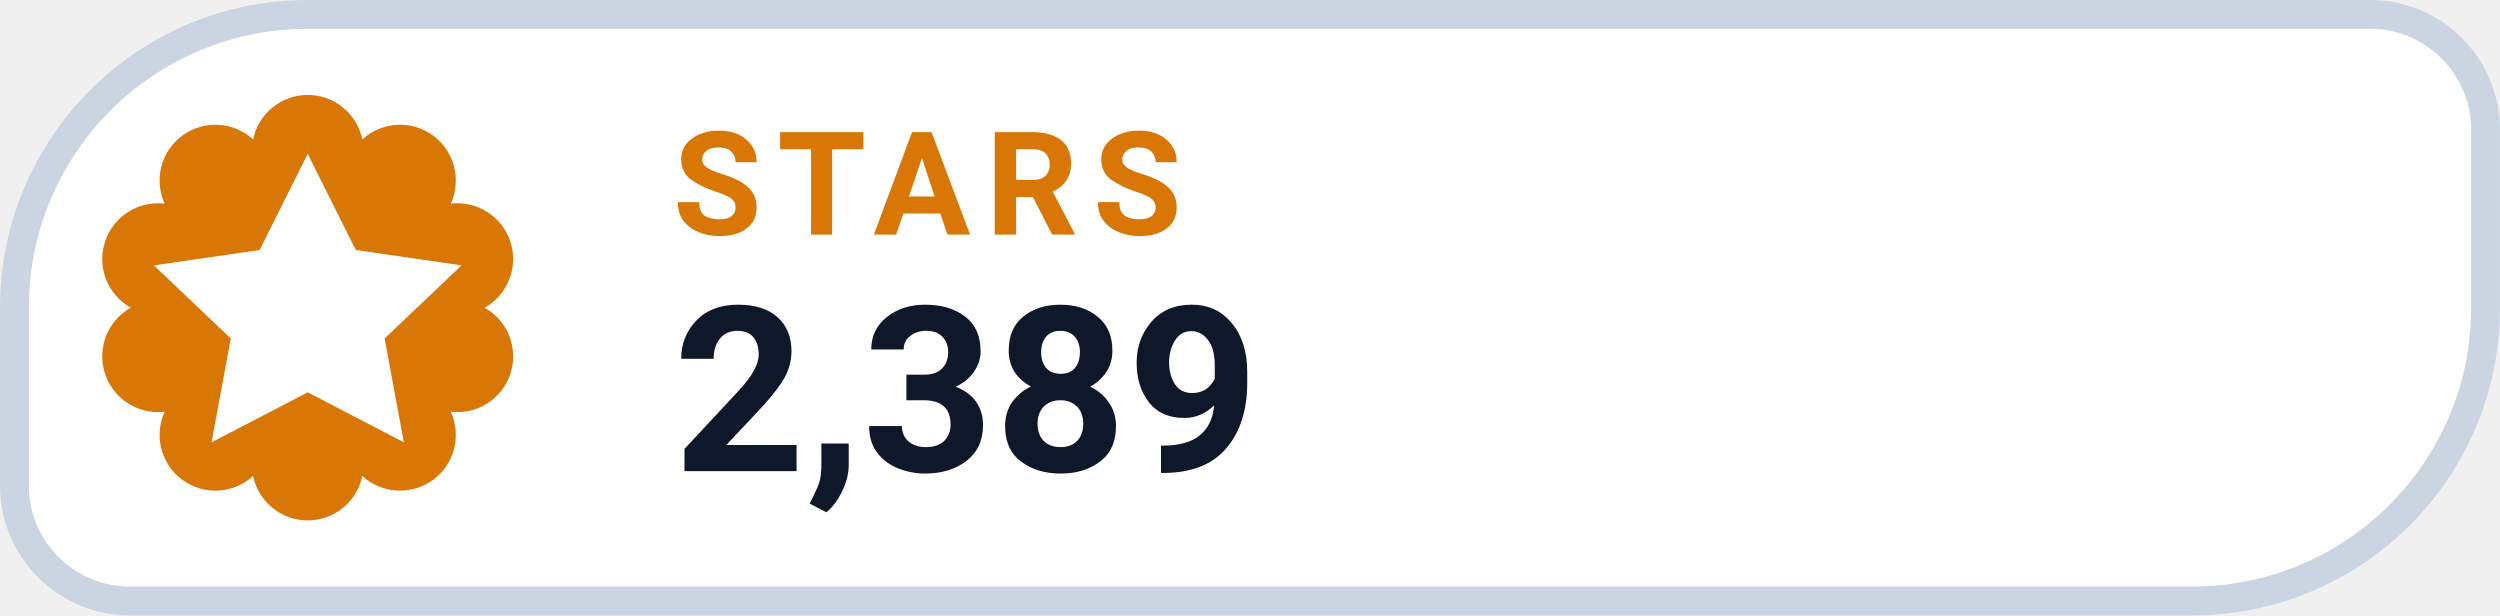
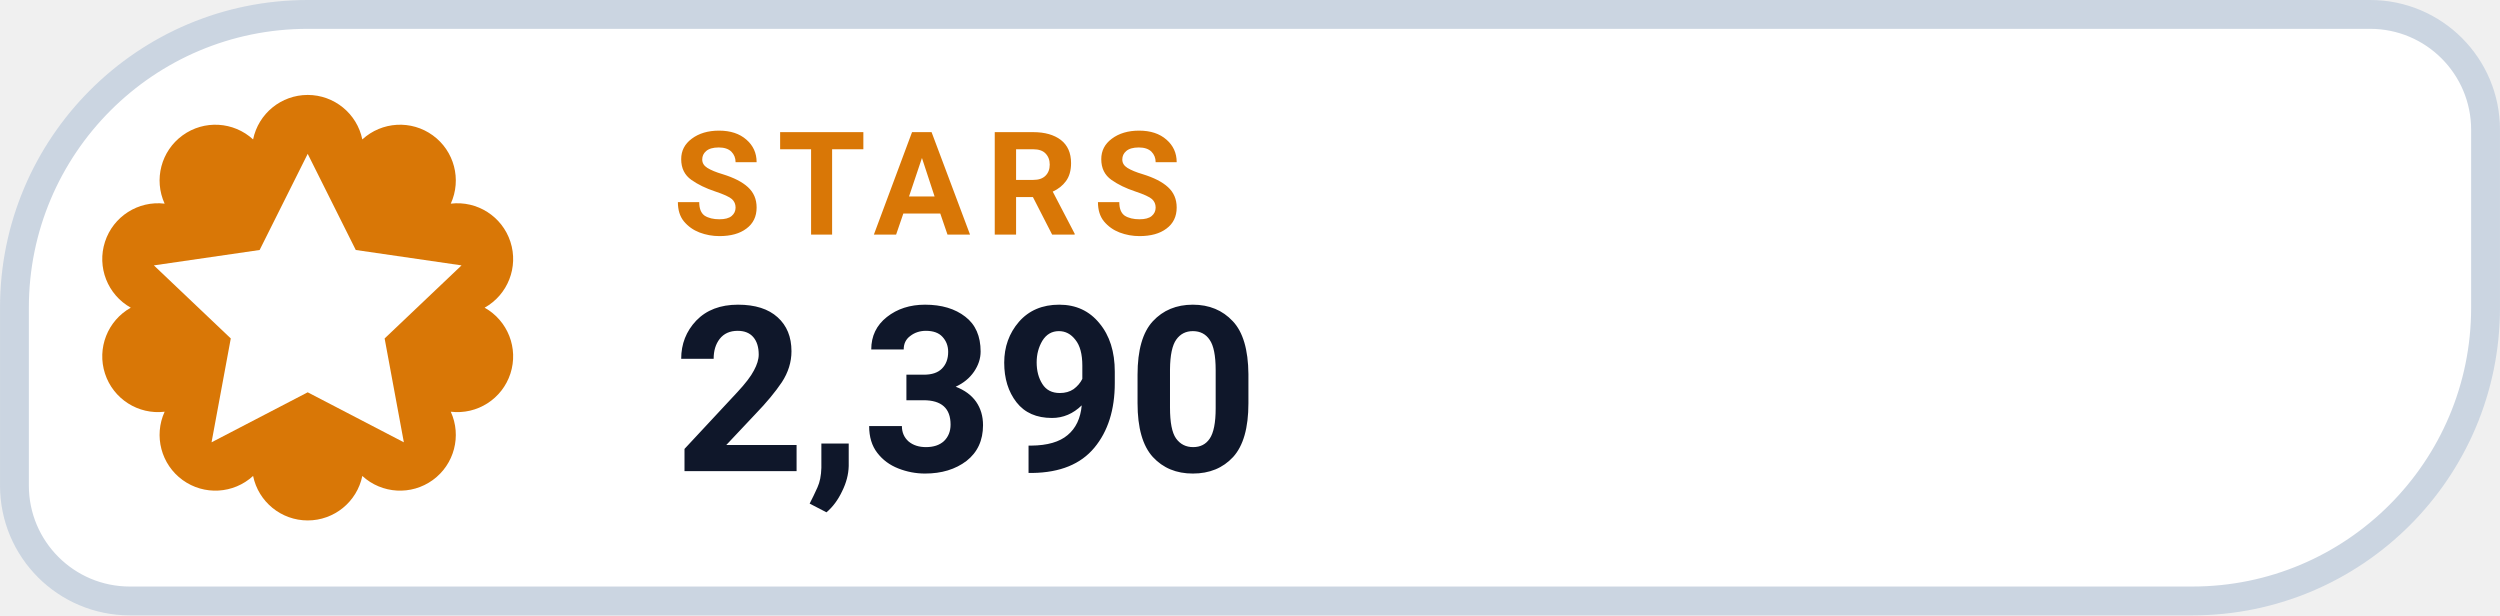
- <svg xmlns="http://www.w3.org/2000/svg" width="126" height="31.015" viewBox="0 0 130 32" role="img" aria-label="STARS 2,389">
+ <svg xmlns="http://www.w3.org/2000/svg" width="126" height="31.015" viewBox="0 0 130 32" role="img" aria-label="STARS 2,390">
  <path d="M 16.00 0.75 H 123.25 A 6.00 6.00 0 0 1 129.25 6.75 V 16.00 A 15.25 15.25 0 0 1 114.00 31.25 H 6.75 A 6.00 6.00 0 0 1 0.75 25.25 V 16.00 A 15.25 15.25 0 0 1 16.00 0.75 Z" fill="#FFFFFF" stroke="#CBD5E1" stroke-width="1.5" />
  <path d="M 13.16 7.25 A 2.90 2.90 0 0 1 18.84 7.25 A 2.90 2.90 0 0 1 23.44 10.59 A 2.90 2.90 0 0 1 25.20 16.00 A 2.90 2.90 0 0 1 23.44 21.41 A 2.90 2.90 0 0 1 18.84 24.75 A 2.90 2.90 0 0 1 13.16 24.75 A 2.90 2.90 0 0 1 8.56 21.41 A 2.90 2.90 0 0 1 6.80 16.00 A 2.90 2.90 0 0 1 8.56 10.59 A 2.90 2.90 0 0 1 13.16 7.25 Z" fill="#D97706" />
  <g transform="translate(16 16)" style="color:#FFFFFF;">
    <path d="M0 -8 l2.5 5 5.5 .8 -4 3.8 1 5.4 -5 -2.6 -5 2.6 1 -5.4 -4 -3.8 5.5 -.8 Z" fill="currentColor" />
  </g>
  <text x="35" y="12.2" fill="#D97706" font-family="-apple-system,BlinkMacSystemFont,'Segoe UI',Roboto,Helvetica,Arial,sans-serif" font-size="7.5" font-weight="700" letter-spacing=".8">STARS</text>
-   <text x="35" y="24.5" fill="#0F172A" font-family="-apple-system,BlinkMacSystemFont,'Segoe UI',Roboto,Helvetica,Arial,sans-serif" font-size="12" font-weight="750">2,389</text>
+   <text x="35" y="24.5" fill="#0F172A" font-family="-apple-system,BlinkMacSystemFont,'Segoe UI',Roboto,Helvetica,Arial,sans-serif" font-size="12" font-weight="750">2,390</text>
</svg>
